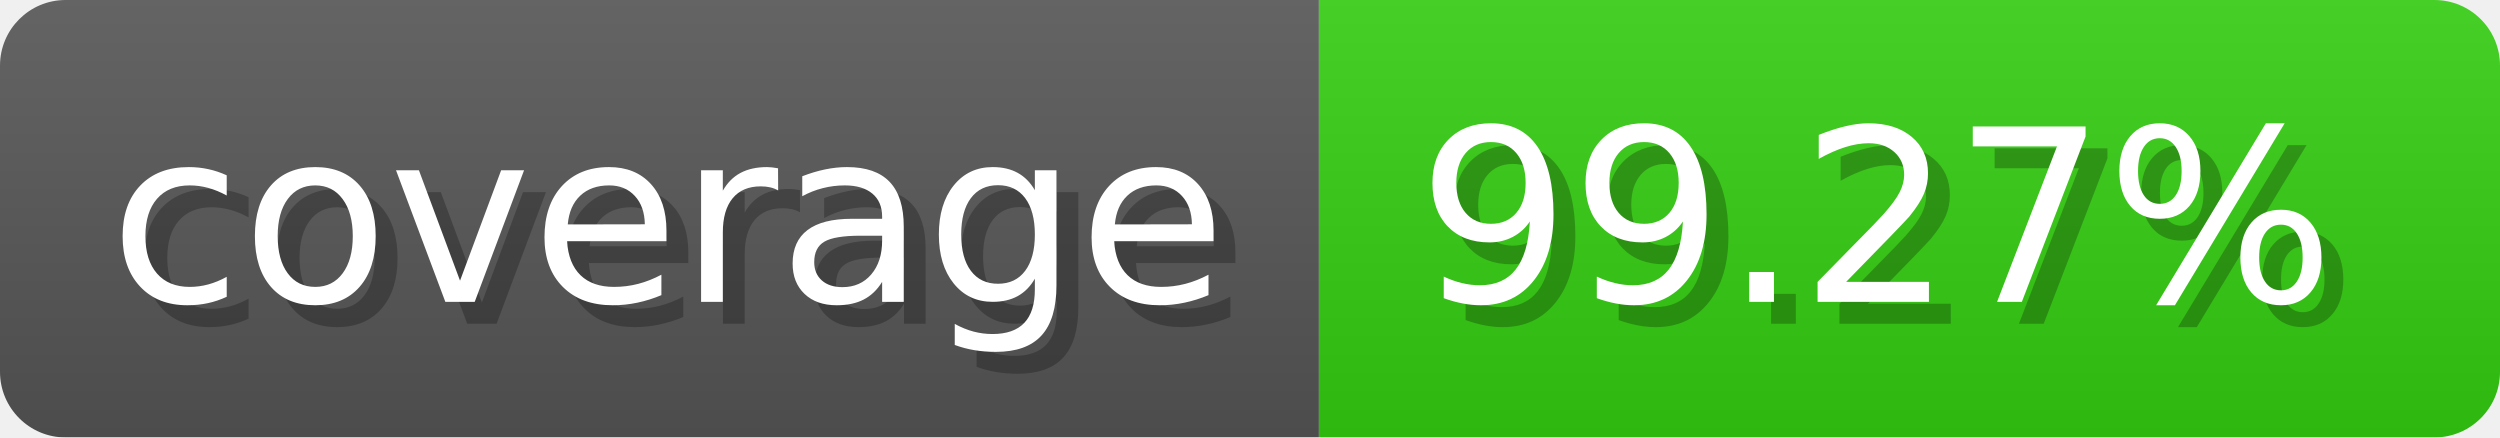
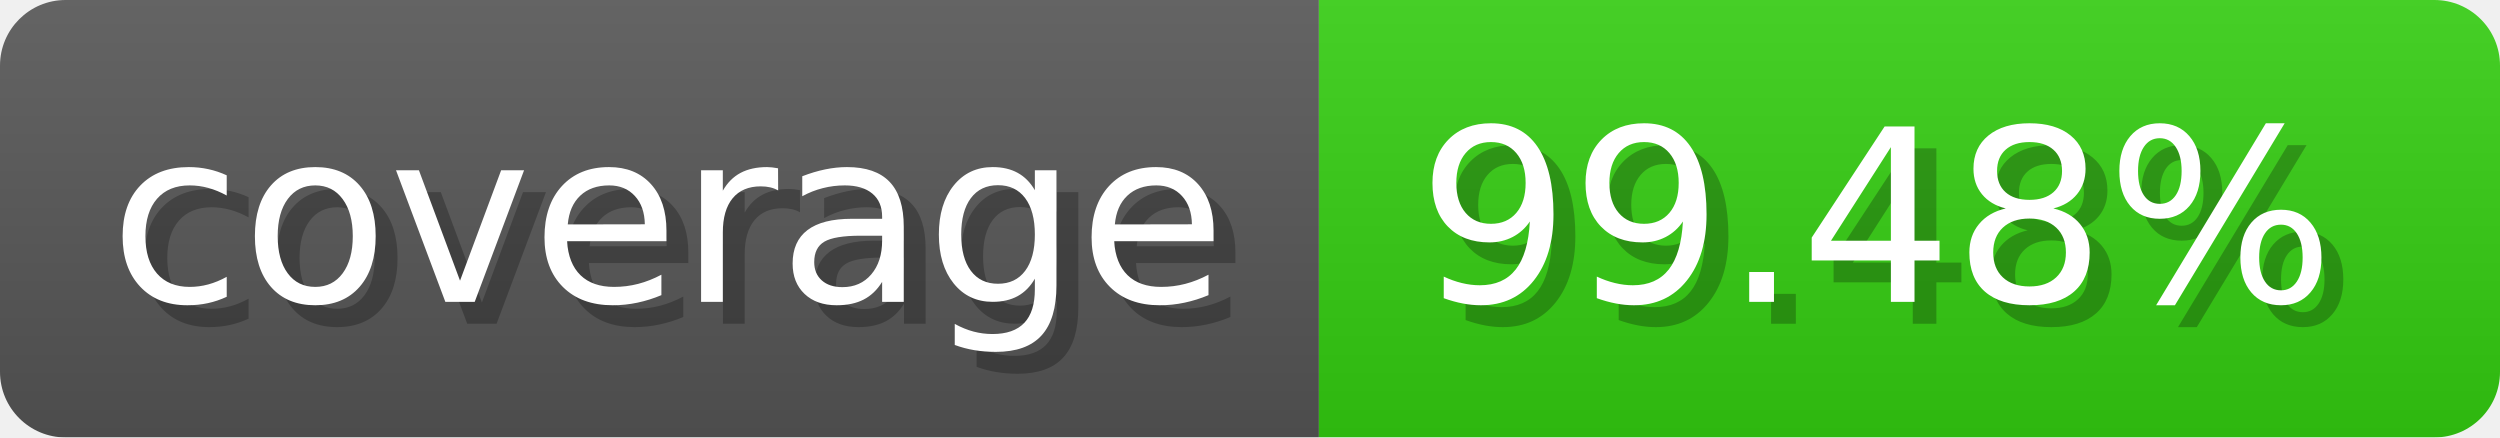
- <svg xmlns="http://www.w3.org/2000/svg" width="114.3" height="20" viewBox="0 0 1143 200" role="img" aria-label="coverage: 99.27%">
-   <linearGradient id="aBQFf" x2="0" y2="100%">
+ <svg xmlns="http://www.w3.org/2000/svg" width="114.3" height="20" viewBox="0 0 1143 200" role="img" aria-label="coverage: 99.48%">
+   <linearGradient id="BVfUn" x2="0" y2="100%">
    <stop offset="0" stop-opacity=".1" stop-color="#EEE" />
    <stop offset="1" stop-opacity=".1" />
  </linearGradient>
-   <mask id="JuHdW">
+   <mask id="zHRBS">
    <rect width="1143" height="200" rx="30" fill="#FFF" />
  </mask>
-   <g mask="url(#JuHdW)">
+   <g mask="url(#zHRBS)">
    <rect width="603" height="200" fill="#555" />
    <rect width="540" height="200" fill="#3C1" x="603" />
-     <rect width="1143" height="200" fill="url(#aBQFf)" />
+     <rect width="1143" height="200" fill="url(#BVfUn)" />
  </g>
  <g aria-hidden="true" fill="#fff" text-anchor="start" font-family="Verdana,DejaVu Sans,sans-serif" font-size="110">
    <text x="60" y="148" textLength="503" fill="#000" opacity="0.25">coverage</text>
    <text x="50" y="138" textLength="503">coverage</text>
-     <text x="658" y="148" textLength="440" fill="#000" opacity="0.25">99.27%</text>
-     <text x="648" y="138" textLength="440">99.27%</text>
+     <text x="658" y="148" textLength="440" fill="#000" opacity="0.25">99.48%</text>
+     <text x="648" y="138" textLength="440">99.48%</text>
  </g>
</svg>
